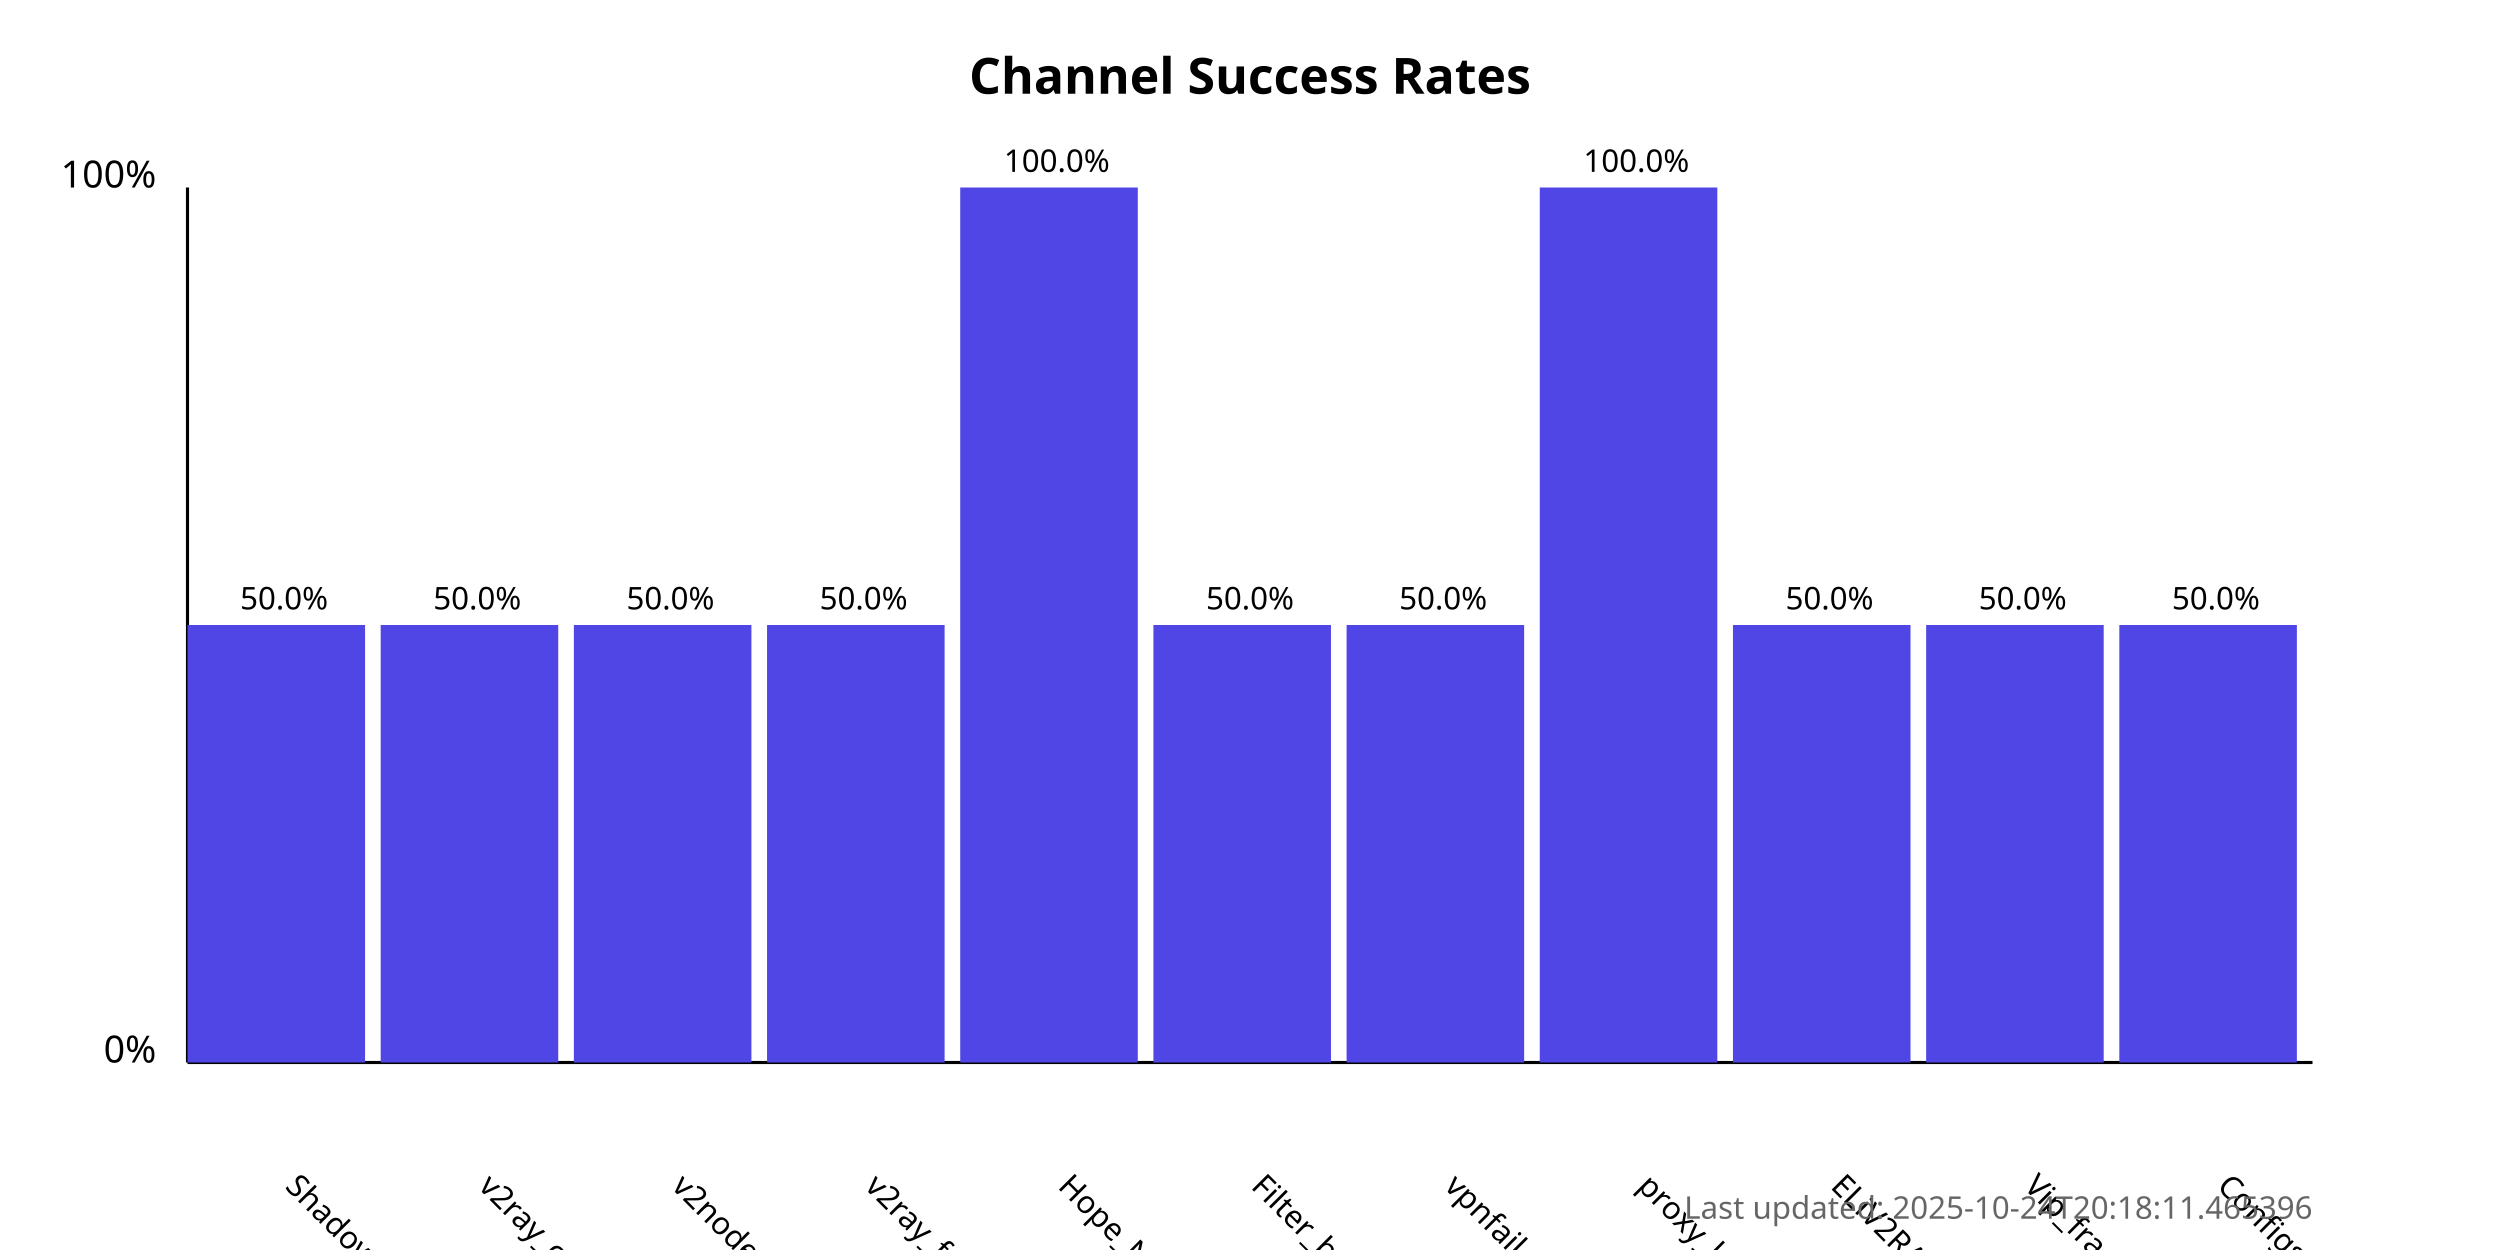
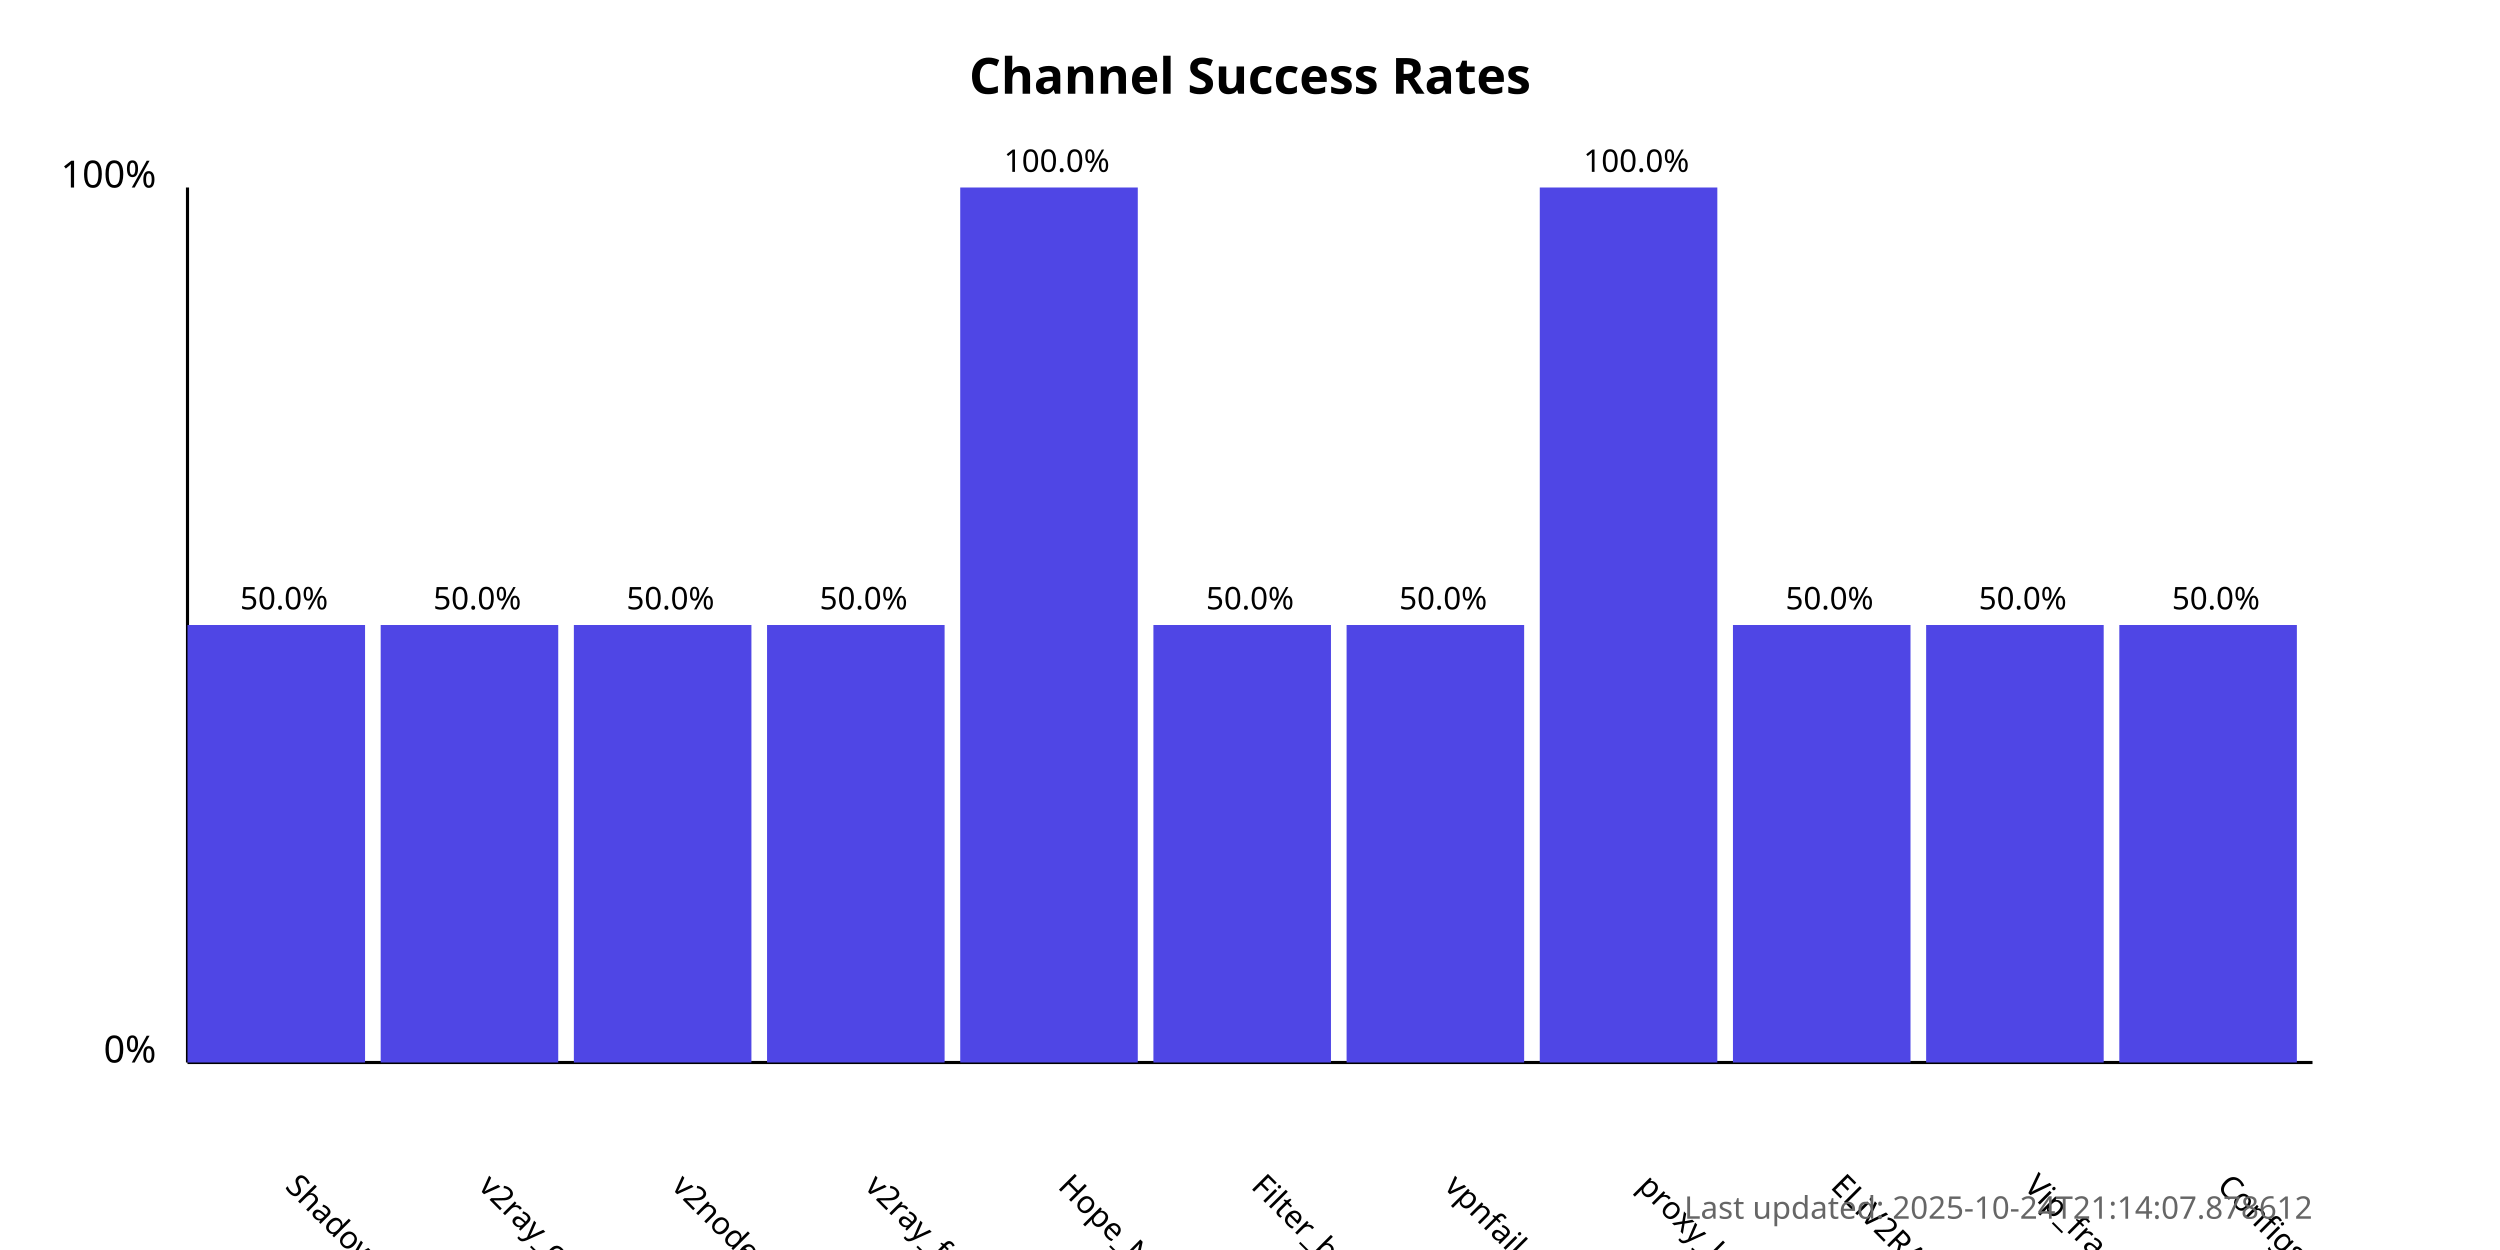
<svg xmlns="http://www.w3.org/2000/svg" width="800" height="400">
  <style>
            .chart-title { font: bold 16px sans-serif; }
            .axis-label { font: 12px sans-serif; }
            .tick-label { font: 10px sans-serif; }
            .bar { fill: #4f46e5; }
            .bar:hover { fill: #6366f1; }
            .timestamp { font: 10px sans-serif; fill: #666; }
        </style>
  <text x="400.0" y="30" text-anchor="middle" class="chart-title">
            Channel Success Rates
        </text>
  <line x1="60" y1="340" x2="60" y2="60" stroke="black" stroke-width="1" />
  <line x1="60" y1="340" x2="740" y2="340" stroke="black" stroke-width="1" />
  <text x="50" y="340" text-anchor="end" class="axis-label">0%</text>
  <text x="50" y="60" text-anchor="end" class="axis-label">100%</text>
  <g>
    <rect x="60" y="200.0" width="56.818" height="140.0" class="bar" />
    <text x="90.909" y="380" transform="rotate(45, 90.90909, 380)" text-anchor="start" class="tick-label">
                ShadowProxy66
            </text>
    <text x="90.909" y="195.0" text-anchor="middle" class="tick-label">
                50.0%
            </text>
  </g>
  <g>
    <rect x="121.818" y="200.0" width="56.818" height="140.0" class="bar" />
    <text x="152.727" y="380" transform="rotate(45, 152.7273, 380)" text-anchor="start" class="tick-label">
                v2ray_configs_pool
            </text>
    <text x="152.727" y="195.0" text-anchor="middle" class="tick-label">
                50.0%
            </text>
  </g>
  <g>
    <rect x="183.636" y="200.0" width="56.818" height="140.0" class="bar" />
    <text x="214.545" y="380" transform="rotate(45, 214.5455, 380)" text-anchor="start" class="tick-label">
                v2nodes
            </text>
    <text x="214.545" y="195.0" text-anchor="middle" class="tick-label">
                50.0%
            </text>
  </g>
  <g>
    <rect x="245.455" y="200.0" width="56.818" height="140.0" class="bar" />
    <text x="276.364" y="380" transform="rotate(45, 276.3636, 380)" text-anchor="start" class="tick-label">
                v2ray_free_conf
            </text>
    <text x="276.364" y="195.0" text-anchor="middle" class="tick-label">
                50.0%
            </text>
  </g>
  <g>
    <rect x="307.273" y="60.0" width="56.818" height="280.0" class="bar" />
    <text x="338.182" y="380" transform="rotate(45, 338.1818, 380)" text-anchor="start" class="tick-label">
                Hope_Net
            </text>
    <text x="338.182" y="55.0" text-anchor="middle" class="tick-label">
                100.0%
            </text>
  </g>
  <g>
    <rect x="369.091" y="200.0" width="56.818" height="140.0" class="bar" />
    <text x="400.0" y="380" transform="rotate(45, 400.0, 380)" text-anchor="start" class="tick-label">
                Filter_breaker
            </text>
    <text x="400.0" y="195.0" text-anchor="middle" class="tick-label">
                50.0%
            </text>
  </g>
  <g>
    <rect x="430.909" y="200.0" width="56.818" height="140.0" class="bar" />
    <text x="461.818" y="380" transform="rotate(45, 461.8182, 380)" text-anchor="start" class="tick-label">
                vpnfail_vless
            </text>
    <text x="461.818" y="195.0" text-anchor="middle" class="tick-label">
                50.0%
            </text>
  </g>
  <g>
    <rect x="492.727" y="60.0" width="56.818" height="280.0" class="bar" />
    <text x="523.636" y="380" transform="rotate(45, 523.6364, 380)" text-anchor="start" class="tick-label">
                proxy_kafee
            </text>
    <text x="523.636" y="55.0" text-anchor="middle" class="tick-label">
                100.0%
            </text>
  </g>
  <g>
    <rect x="554.545" y="200.0" width="56.818" height="140.0" class="bar" />
    <text x="585.455" y="380" transform="rotate(45, 585.4545, 380)" text-anchor="start" class="tick-label">
                ELiV2RAY
            </text>
    <text x="585.455" y="195.0" text-anchor="middle" class="tick-label">
                50.0%
            </text>
  </g>
  <g>
    <rect x="616.364" y="200.0" width="56.818" height="140.0" class="bar" />
    <text x="647.273" y="380" transform="rotate(45, 647.2727, 380)" text-anchor="start" class="tick-label">
                Vip_fragment_v2ray
            </text>
    <text x="647.273" y="195.0" text-anchor="middle" class="tick-label">
                50.0%
            </text>
  </g>
  <g>
    <rect x="678.182" y="200.0" width="56.818" height="140.0" class="bar" />
    <text x="709.091" y="380" transform="rotate(45, 709.0909, 380)" text-anchor="start" class="tick-label">
                ConfigsHubPlus
            </text>
    <text x="709.091" y="195.0" text-anchor="middle" class="tick-label">
                50.0%
            </text>
  </g>
  <text x="740" y="390" text-anchor="end" class="timestamp">
-             Last updated: 2025-10-24T20:18:11.465396
+             Last updated: 2025-10-24T21:14:07.878612
        </text>
</svg>
